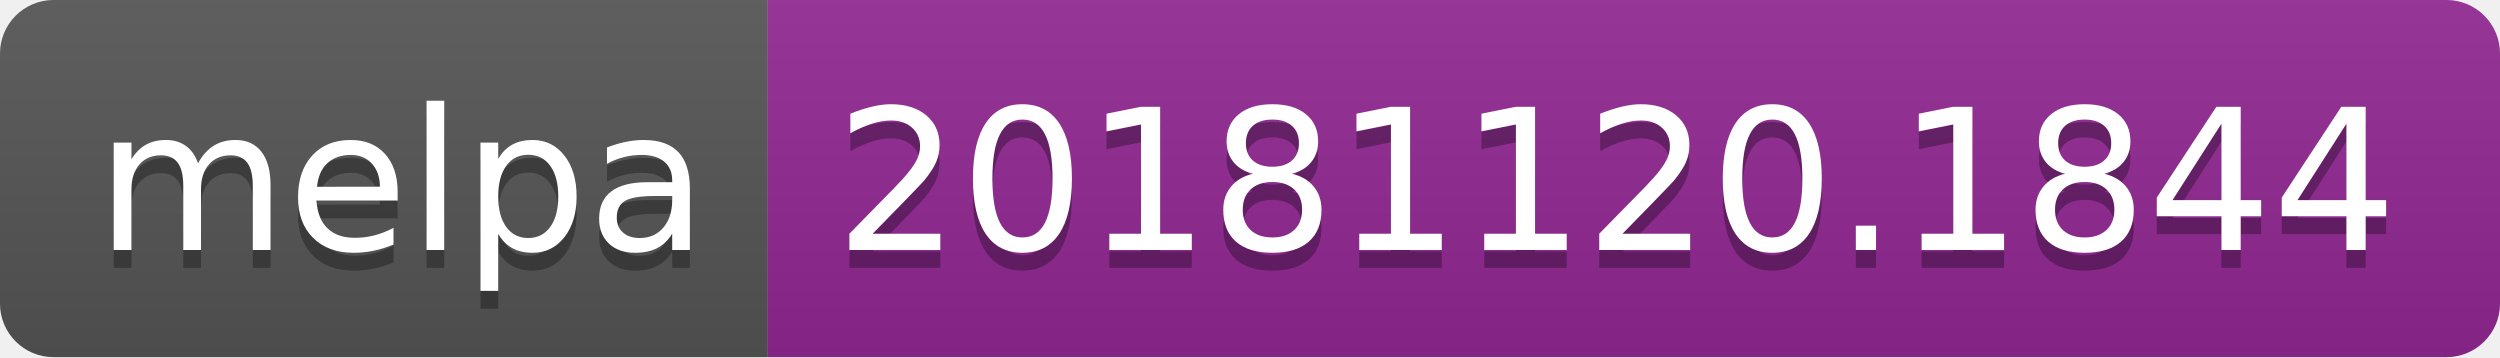
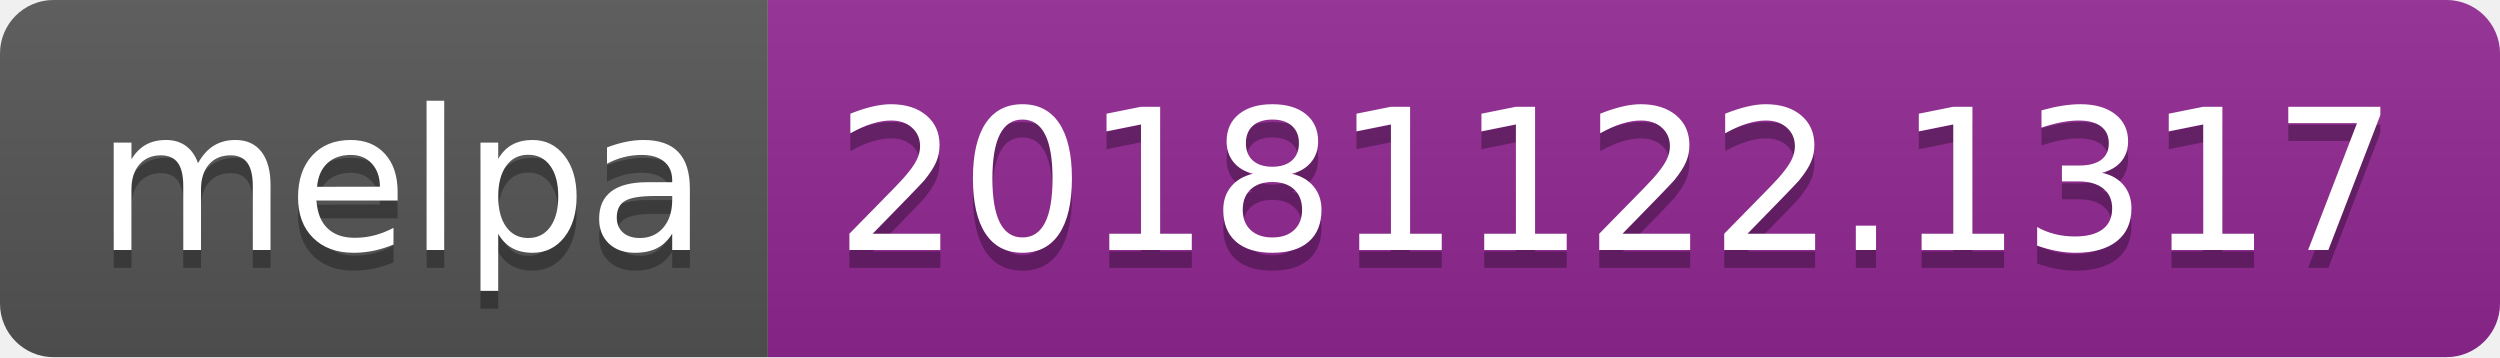
<svg xmlns="http://www.w3.org/2000/svg" width="140" height="20">
  <linearGradient id="b" x2="0" y2="100%">
    <stop offset="0" stop-color="#bbb" stop-opacity=".1" />
    <stop offset="1" stop-opacity=".1" />
  </linearGradient>
  <clipPath id="a">
    <rect width="140" height="20" rx="3" fill="#fff" />
  </clipPath>
  <g clip-path="url(#a)">
    <path fill="#555" d="M0 0h43v20H0z" />
    <path fill="#922793" d="M43 0h97v20H43z" />
    <path fill="url(#b)" d="M0 0h140v20H0z" />
  </g>
  <g fill="#fff" text-anchor="middle" font-family="DejaVu Sans,Verdana,Geneva,sans-serif" font-size="110">
    <text x="225" y="150" fill="#010101" fill-opacity=".3" transform="scale(.1)" textLength="330">melpa</text>
    <text x="225" y="140" transform="scale(.1)" textLength="330">melpa</text>
-     <text x="905" y="150" fill="#010101" fill-opacity=".3" transform="scale(.1)" textLength="870">20181120.1844</text>
-     <text x="905" y="140" transform="scale(.1)" textLength="870">20181120.1844</text>
+     <text x="905" y="150" fill="#010101" fill-opacity=".3" transform="scale(.1)" textLength="870">20181122.1317</text>
+     <text x="905" y="140" transform="scale(.1)" textLength="870">20181122.1317</text>
  </g>
</svg>
